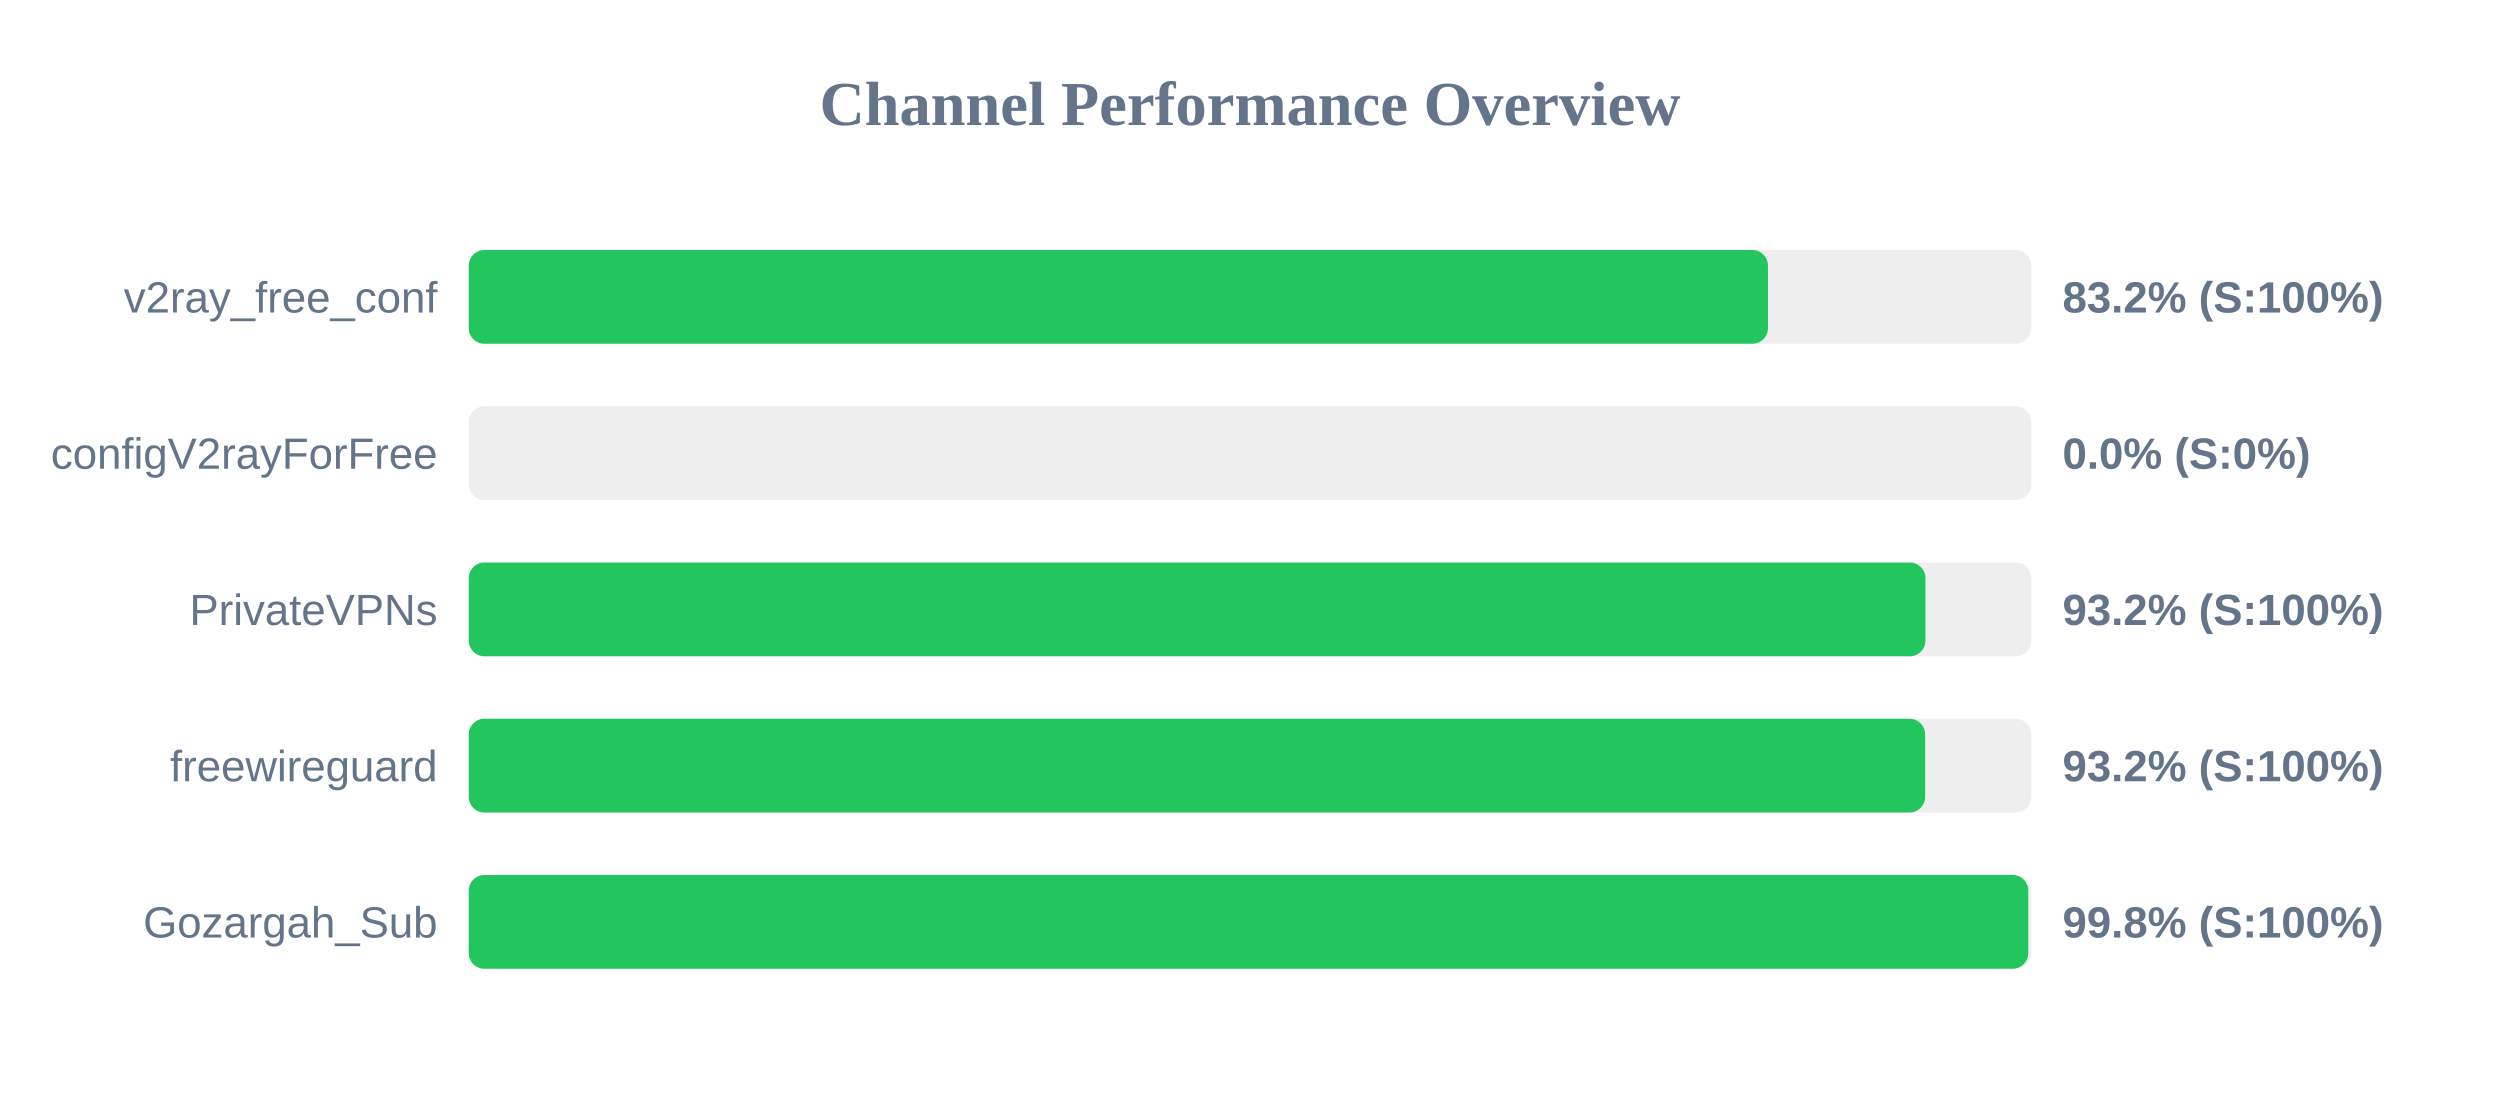
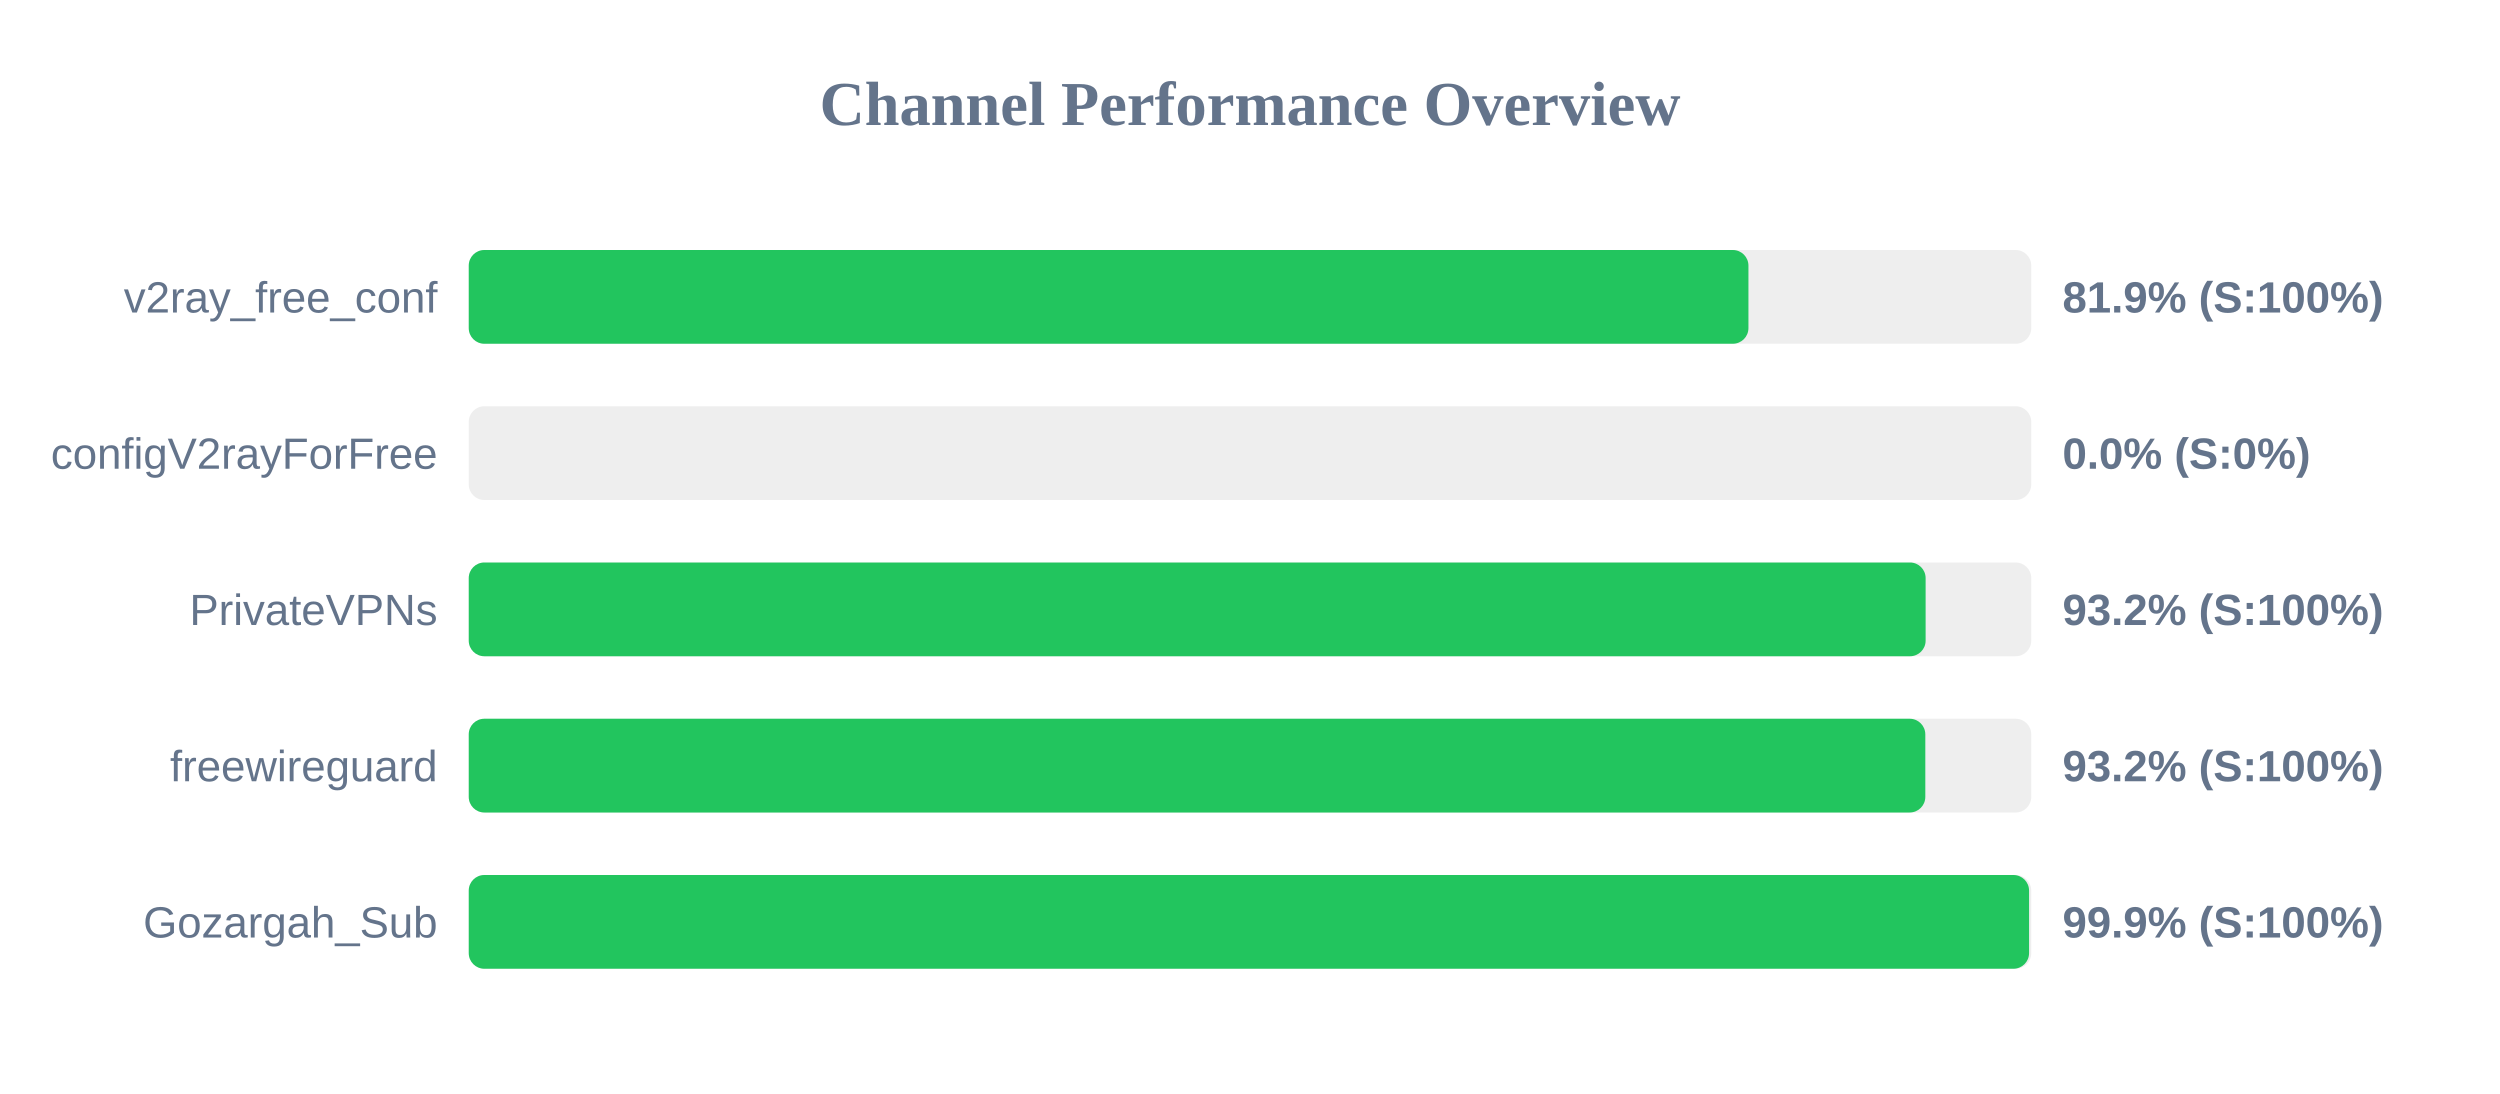
<svg xmlns="http://www.w3.org/2000/svg" width="800" height="350" version="1.1">
  <style>
        .row { font: 14px Arial; fill: #64748b; }
        .score { font: bold 14px Arial; fill: #64748b; }
    </style>
  <text x="400" y="40" text-anchor="middle" font-size="20px" font-weight="bold" fill="#64748b">Channel Performance Overview</text>
  <rect x="150" y="80" width="500" height="30" fill="#eee" rx="5" />
-   <rect x="150" y="80" width="415.75" height="30" fill="#22c55e" rx="5" />
+   <rect x="150" y="80" width="409.5" height="30" fill="#22c55e" rx="5" />
  <text x="140" y="100" text-anchor="end" class="row">v2ray_free_conf</text>
-   <text x="660" y="100" text-anchor="start" class="score">83.2% (S:100%)</text>
+   <text x="660" y="100" text-anchor="start" class="score">81.9% (S:100%)</text>
  <rect x="150" y="130" width="500" height="30" fill="#eee" rx="5" />
  <rect x="150" y="130" width="0.0" height="30" fill="#ef4444" rx="5" />
  <text x="140" y="150" text-anchor="end" class="row">configV2rayForFree</text>
  <text x="660" y="150" text-anchor="start" class="score">0.0% (S:0%)</text>
  <rect x="150" y="180" width="500" height="30" fill="#eee" rx="5" />
-   <rect x="150" y="180" width="466.15" height="30" fill="#22c55e" rx="5" />
+   <rect x="150" y="180" width="466.2" height="30" fill="#22c55e" rx="5" />
  <text x="140" y="200" text-anchor="end" class="row">PrivateVPNs</text>
  <text x="660" y="200" text-anchor="start" class="score">93.2% (S:100%)</text>
  <rect x="150" y="230" width="500" height="30" fill="#eee" rx="5" />
-   <rect x="150" y="230" width="466.05" height="30" fill="#22c55e" rx="5" />
+   <rect x="150" y="230" width="466.1" height="30" fill="#22c55e" rx="5" />
  <text x="140" y="250" text-anchor="end" class="row">freewireguard</text>
  <text x="660" y="250" text-anchor="start" class="score">93.2% (S:100%)</text>
  <rect x="150" y="280" width="500" height="30" fill="#eee" rx="5" />
-   <rect x="150" y="280" width="499.05" height="30" fill="#22c55e" rx="5" />
+   <rect x="150" y="280" width="499.3" height="30" fill="#22c55e" rx="5" />
  <text x="140" y="300" text-anchor="end" class="row">Gozargah_Sub</text>
-   <text x="660" y="300" text-anchor="start" class="score">99.8% (S:100%)</text>
+   <text x="660" y="300" text-anchor="start" class="score">99.9% (S:100%)</text>
</svg>
